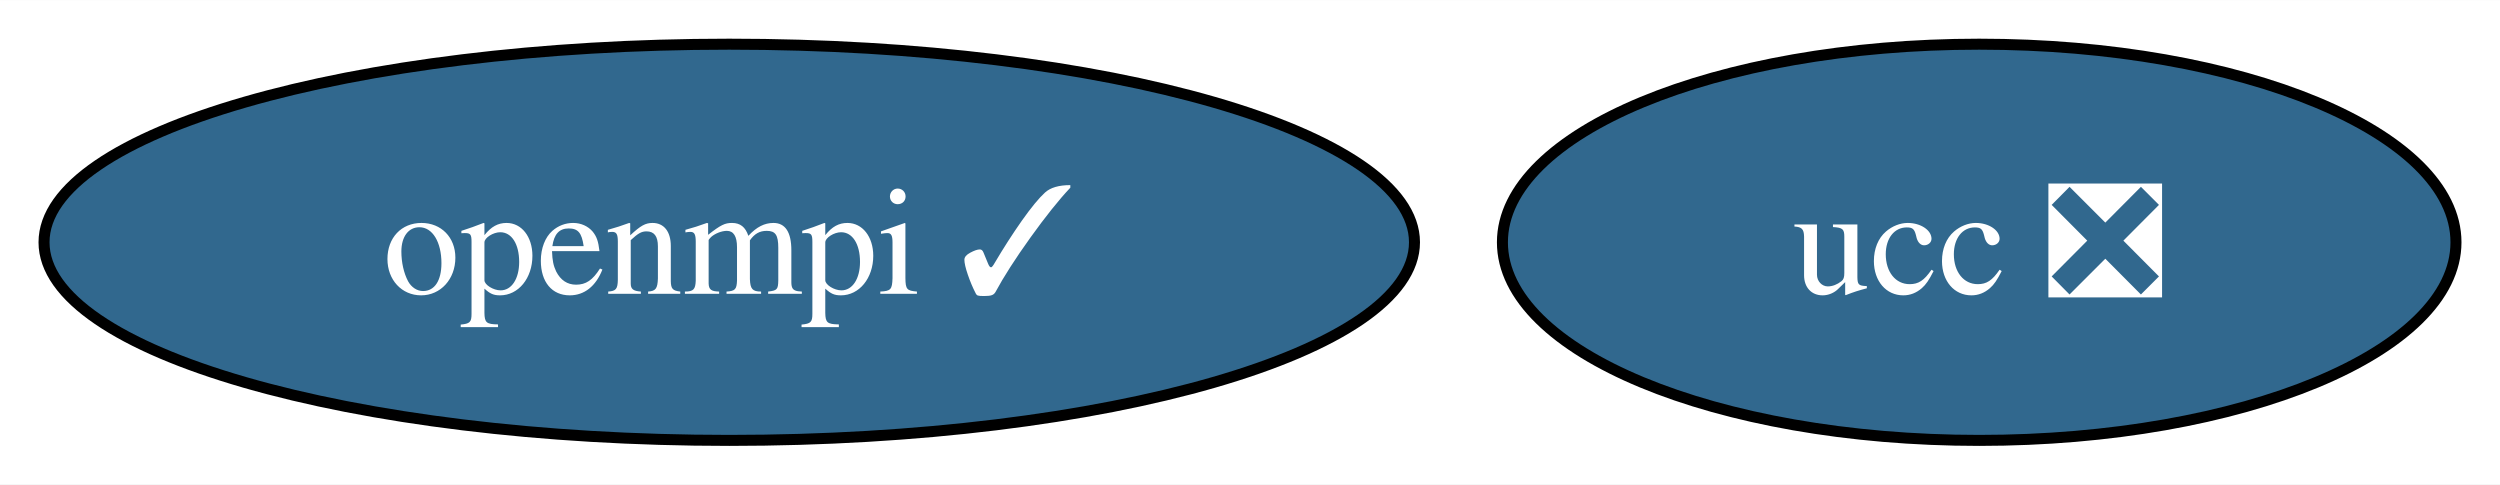
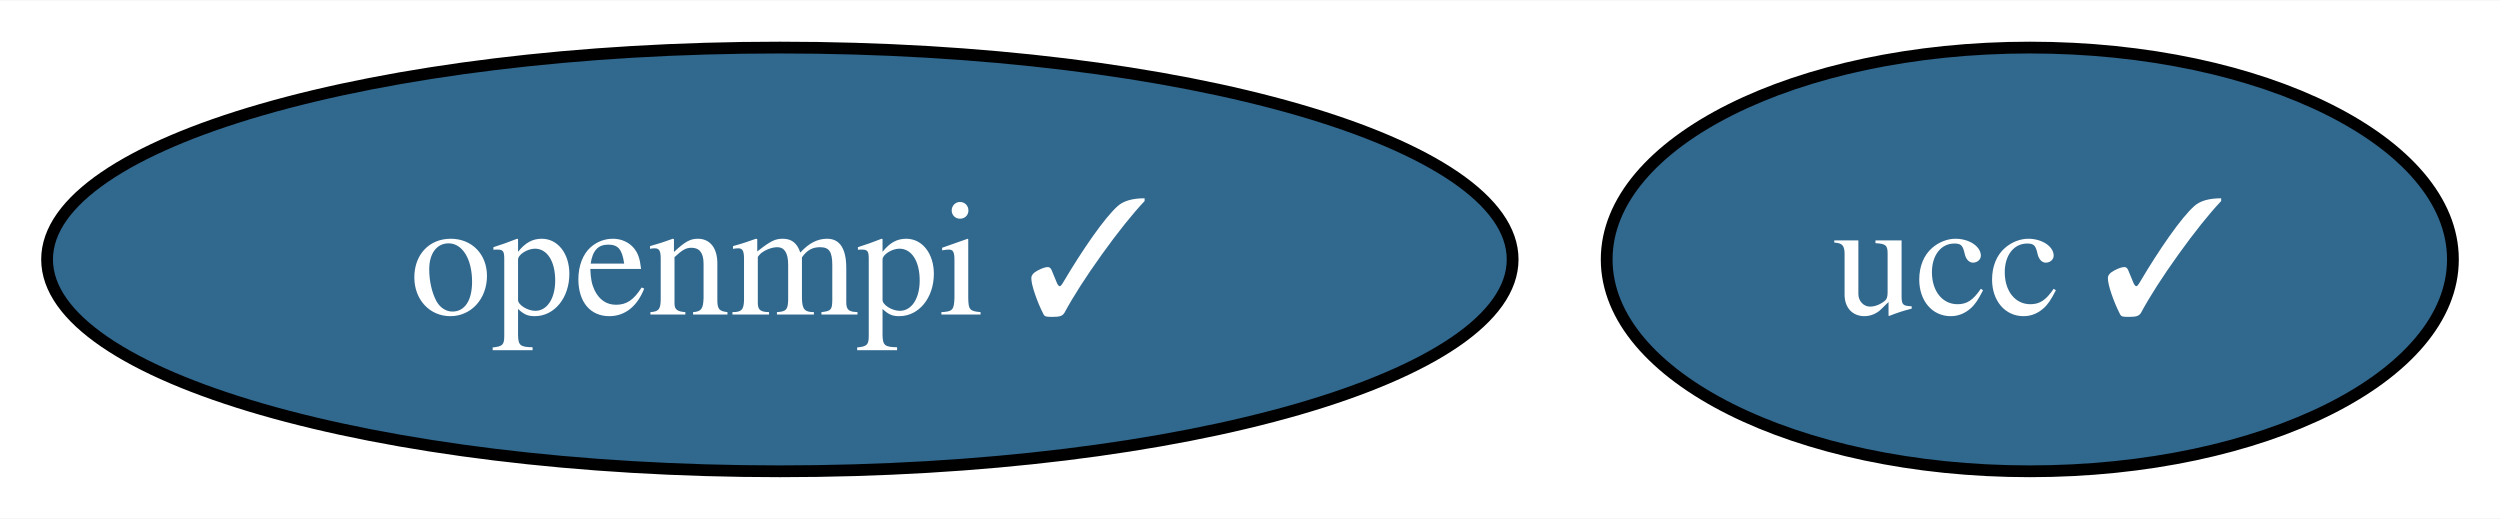
- <svg xmlns="http://www.w3.org/2000/svg" xmlns:xlink="http://www.w3.org/1999/xlink" width="227pt" height="44pt" viewBox="0.00 0.00 227.15 44.00">
+ <svg xmlns="http://www.w3.org/2000/svg" xmlns:xlink="http://www.w3.org/1999/xlink" width="212pt" height="44pt" viewBox="0.00 0.00 212.41 44.00">
  <g id="graph0" class="graph" transform="scale(1 1) rotate(0) translate(4 40)">
-     <polygon fill="white" stroke="none" points="-4,4 -4,-40 223.15,-40 223.15,4 -4,4" />
+     <polygon fill="white" stroke="none" points="-4,4 -4,-40 208.41,-40 208.41,4 -4,4" />
    <g id="node1" class="node">
      <g id="a_node1">
        <a xlink:href="https://github.com/conda-forge/openmpi-feedstock/pull/180" xlink:title="openmpi ✓">
          <ellipse fill="#31688e" stroke="black" cx="62.26" cy="-18" rx="62.26" ry="18" />
          <text text-anchor="middle" x="62.26" y="-13.32" font-family="Times,serif" font-size="14.00" fill="white">openmpi ✓</text>
        </a>
      </g>
    </g>
    <g id="node2" class="node">
      <g id="a_node2">
-         <a xlink:href="https://github.com/conda-forge/ucc-feedstock/pull/17" xlink:title="ucc ❎">
-           <ellipse fill="#31688e" stroke="black" cx="175.83" cy="-18" rx="43.32" ry="18" />
-           <text text-anchor="middle" x="175.83" y="-13.32" font-family="Times,serif" font-size="14.00" fill="white">ucc ❎</text>
+         <a xlink:href="https://github.com/conda-forge/ucc-feedstock/pull/17" xlink:title="ucc ✓">
+           <ellipse fill="#31688e" stroke="black" cx="168.46" cy="-18" rx="35.95" ry="18" />
+           <text text-anchor="middle" x="168.46" y="-13.32" font-family="Times,serif" font-size="14.00" fill="white">ucc ✓</text>
        </a>
      </g>
    </g>
  </g>
</svg>
